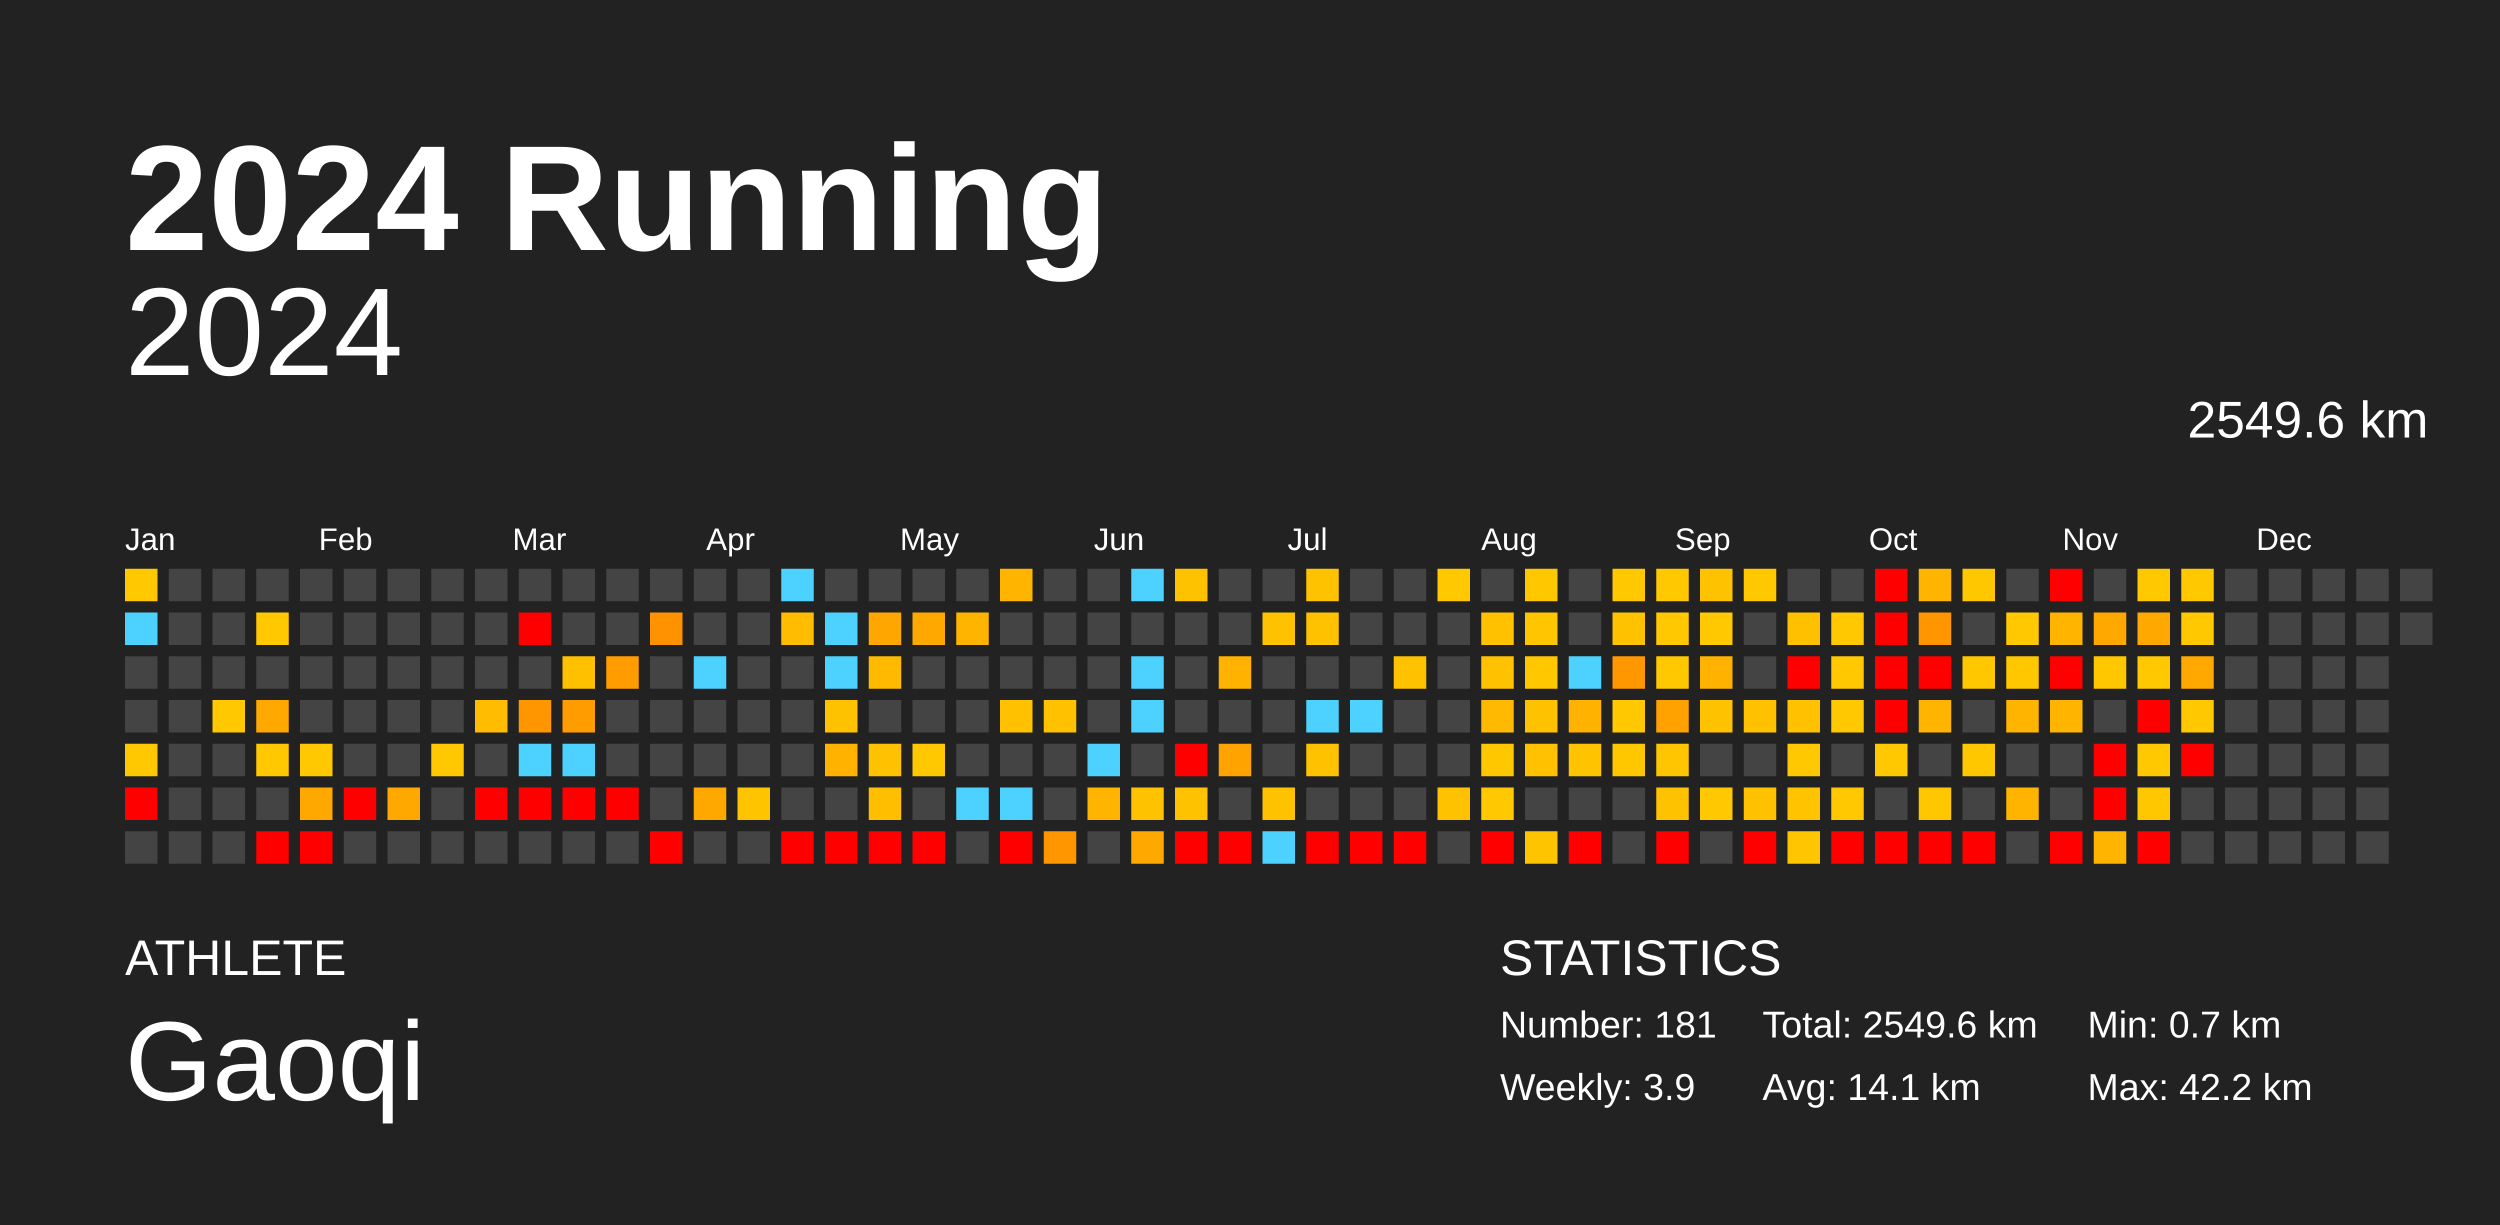
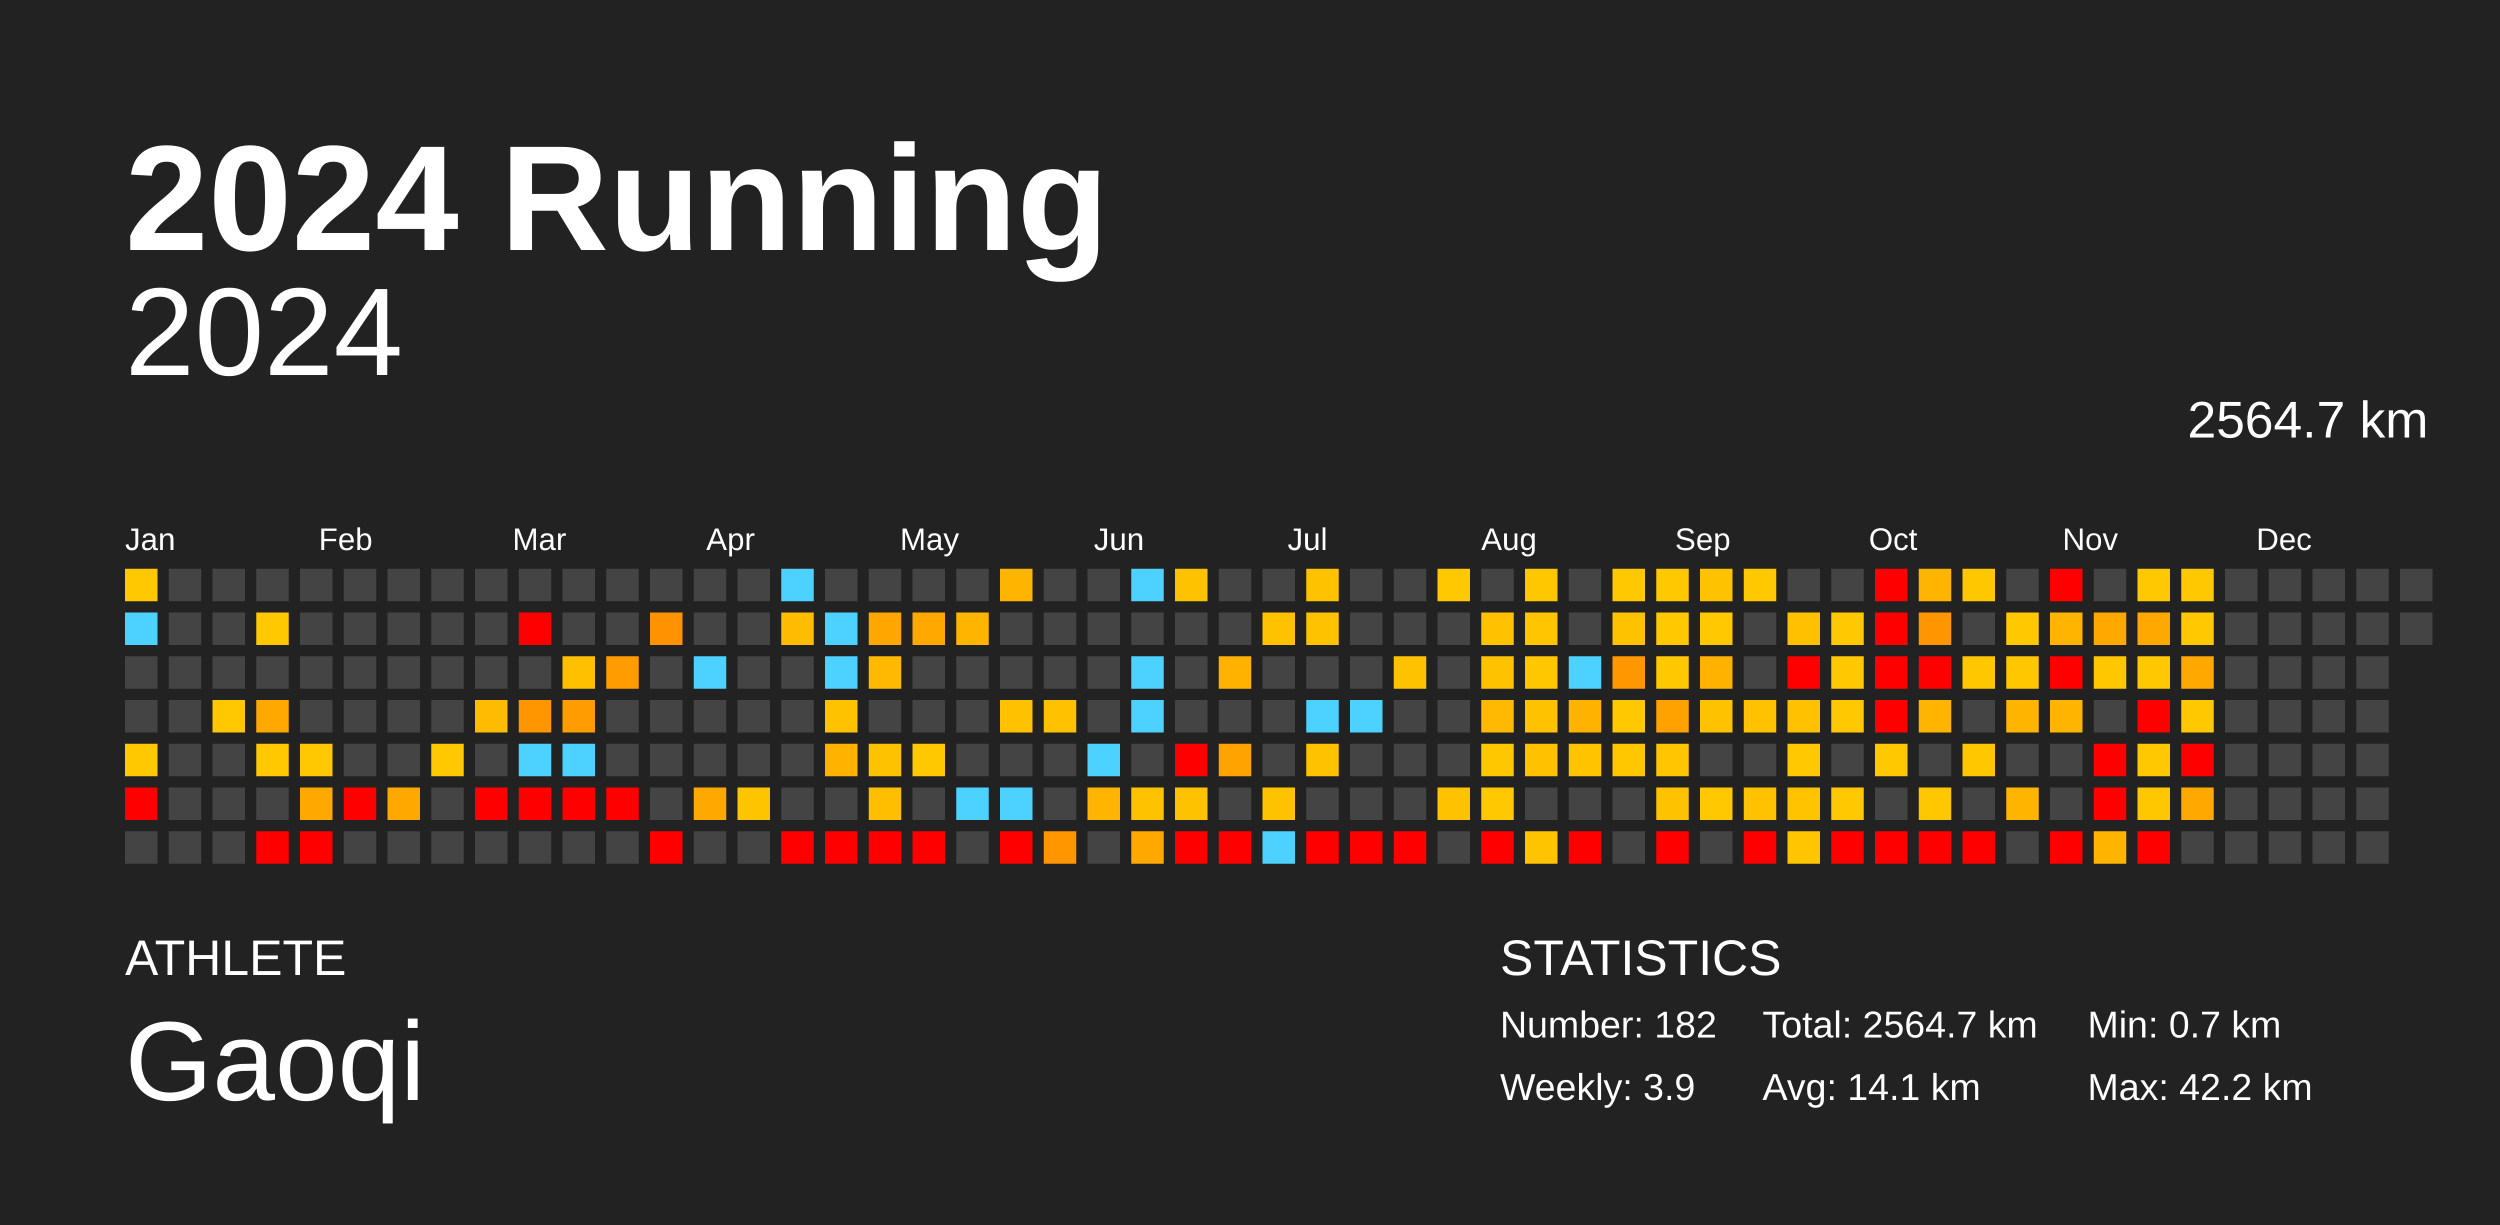
<svg xmlns="http://www.w3.org/2000/svg" baseProfile="full" height="98mm" version="1.1" viewBox="0,0,200,98" width="200mm">
  <defs />
  <rect fill="#222222" height="98" width="200" x="0" y="0" />
  <text fill="#FFFFFF" style="font-size:12px; font-family:Arial; font-weight:bold;" x="10" y="20">2024 Running</text>
  <text fill="#FFFFFF" style="font-size:4px; font-family:Arial" x="10" y="78">ATHLETE</text>
  <text fill="#FFFFFF" style="font-size:9px; font-family:Arial" x="10" y="88">Gaoqi</text>
  <text fill="#FFFFFF" style="font-size:4px; font-family:Arial" x="120" y="78">STATISTICS</text>
-   <text fill="#FFFFFF" style="font-size:3px; font-family:Arial" x="120" y="83">Number: 181</text>
+   <text fill="#FFFFFF" style="font-size:3px; font-family:Arial" x="120" y="83">Number: 182</text>
  <text fill="#FFFFFF" style="font-size:3px; font-family:Arial" x="120" y="88">Weekly: 3.9</text>
-   <text fill="#FFFFFF" style="font-size:3px; font-family:Arial" x="141" y="83">Total: 2549.6 km</text>
+   <text fill="#FFFFFF" style="font-size:3px; font-family:Arial" x="141" y="83">Total: 2564.7 km</text>
  <text fill="#FFFFFF" style="font-size:3px; font-family:Arial" x="141" y="88">Avg: 14.1 km</text>
  <text fill="#FFFFFF" style="font-size:3px; font-family:Arial" x="167" y="83">Min: 0.7 km</text>
  <text fill="#FFFFFF" style="font-size:3px; font-family:Arial" x="167" y="88">Max: 42.2 km</text>
  <text alignment-baseline="hanging" fill="#FFFFFF" style="font-size:10.0px; font-family:Arial;" x="10" y="30">2024</text>
-   <text alignment-baseline="hanging" fill="#FFFFFF" style="font-size:4.125px; font-family:Arial;" x="175" y="35">2549.6 km</text>
+   <text alignment-baseline="hanging" fill="#FFFFFF" style="font-size:4.125px; font-family:Arial;" x="175" y="35">2564.7 km</text>
  <text fill="#FFFFFF" style="font-size:2.5px; font-family:Arial" x="10.0" y="44">Jan</text>
  <text fill="#FFFFFF" style="font-size:2.5px; font-family:Arial" x="25.5" y="44">Feb</text>
  <text fill="#FFFFFF" style="font-size:2.5px; font-family:Arial" x="41.0" y="44">Mar</text>
  <text fill="#FFFFFF" style="font-size:2.5px; font-family:Arial" x="56.5" y="44">Apr</text>
  <text fill="#FFFFFF" style="font-size:2.5px; font-family:Arial" x="72.0" y="44">May</text>
  <text fill="#FFFFFF" style="font-size:2.5px; font-family:Arial" x="87.5" y="44">Jun</text>
  <text fill="#FFFFFF" style="font-size:2.5px; font-family:Arial" x="103.0" y="44">Jul</text>
  <text fill="#FFFFFF" style="font-size:2.5px; font-family:Arial" x="118.5" y="44">Aug</text>
  <text fill="#FFFFFF" style="font-size:2.5px; font-family:Arial" x="134.0" y="44">Sep</text>
  <text fill="#FFFFFF" style="font-size:2.5px; font-family:Arial" x="149.5" y="44">Oct</text>
  <text fill="#FFFFFF" style="font-size:2.5px; font-family:Arial" x="165.0" y="44">Nov</text>
  <text fill="#FFFFFF" style="font-size:2.5px; font-family:Arial" x="180.5" y="44">Dec</text>
  <rect fill="#ffc800" height="2.6" width="2.6" x="10.0" y="45.5" />
  <rect fill="#4dd2ff" height="2.6" width="2.6" x="10.0" y="49.0" />
  <rect fill="#444444" height="2.6" width="2.6" x="10.0" y="52.5" />
  <rect fill="#444444" height="2.6" width="2.6" x="10.0" y="56.0" />
  <rect fill="#ffc800" height="2.6" width="2.6" x="10.0" y="59.5" />
  <rect fill="red" height="2.6" width="2.6" x="10.0" y="63.0" />
  <rect fill="#444444" height="2.6" width="2.6" x="10.0" y="66.5" />
  <rect fill="#444444" height="2.6" width="2.6" x="13.5" y="45.5" />
  <rect fill="#444444" height="2.6" width="2.6" x="13.5" y="49.0" />
  <rect fill="#444444" height="2.6" width="2.6" x="13.5" y="52.5" />
  <rect fill="#444444" height="2.6" width="2.6" x="13.5" y="56.0" />
  <rect fill="#444444" height="2.6" width="2.6" x="13.5" y="59.5" />
  <rect fill="#444444" height="2.6" width="2.6" x="13.5" y="63.0" />
  <rect fill="#444444" height="2.6" width="2.6" x="13.5" y="66.5" />
  <rect fill="#444444" height="2.6" width="2.6" x="17.0" y="45.5" />
  <rect fill="#444444" height="2.6" width="2.6" x="17.0" y="49.0" />
  <rect fill="#444444" height="2.6" width="2.6" x="17.0" y="52.5" />
  <rect fill="#ffc800" height="2.6" width="2.6" x="17.0" y="56.0" />
  <rect fill="#444444" height="2.6" width="2.6" x="17.0" y="59.5" />
  <rect fill="#444444" height="2.6" width="2.6" x="17.0" y="63.0" />
  <rect fill="#444444" height="2.6" width="2.6" x="17.0" y="66.5" />
  <rect fill="#444444" height="2.6" width="2.6" x="20.5" y="45.5" />
  <rect fill="#ffc800" height="2.6" width="2.6" x="20.5" y="49.0" />
  <rect fill="#444444" height="2.6" width="2.6" x="20.5" y="52.5" />
  <rect fill="#ffa900" height="2.6" width="2.6" x="20.5" y="56.0" />
  <rect fill="#ffc800" height="2.6" width="2.6" x="20.5" y="59.5" />
  <rect fill="#444444" height="2.6" width="2.6" x="20.5" y="63.0" />
  <rect fill="red" height="2.6" width="2.6" x="20.5" y="66.5" />
  <rect fill="#444444" height="2.6" width="2.6" x="24.0" y="45.5" />
  <rect fill="#444444" height="2.6" width="2.6" x="24.0" y="49.0" />
  <rect fill="#444444" height="2.6" width="2.6" x="24.0" y="52.5" />
  <rect fill="#444444" height="2.6" width="2.6" x="24.0" y="56.0" />
  <rect fill="#ffc800" height="2.6" width="2.6" x="24.0" y="59.5" />
  <rect fill="#ffa900" height="2.6" width="2.6" x="24.0" y="63.0" />
  <rect fill="red" height="2.6" width="2.6" x="24.0" y="66.5" />
  <rect fill="#444444" height="2.6" width="2.6" x="27.5" y="45.5" />
  <rect fill="#444444" height="2.6" width="2.6" x="27.5" y="49.0" />
  <rect fill="#444444" height="2.6" width="2.6" x="27.5" y="52.5" />
  <rect fill="#444444" height="2.6" width="2.6" x="27.5" y="56.0" />
  <rect fill="#444444" height="2.6" width="2.6" x="27.5" y="59.5" />
  <rect fill="red" height="2.6" width="2.6" x="27.5" y="63.0" />
  <rect fill="#444444" height="2.6" width="2.6" x="27.5" y="66.5" />
  <rect fill="#444444" height="2.6" width="2.6" x="31.0" y="45.5" />
  <rect fill="#444444" height="2.6" width="2.6" x="31.0" y="49.0" />
  <rect fill="#444444" height="2.6" width="2.6" x="31.0" y="52.5" />
  <rect fill="#444444" height="2.6" width="2.6" x="31.0" y="56.0" />
  <rect fill="#444444" height="2.6" width="2.6" x="31.0" y="59.5" />
  <rect fill="#ffa900" height="2.6" width="2.6" x="31.0" y="63.0" />
  <rect fill="#444444" height="2.6" width="2.6" x="31.0" y="66.5" />
  <rect fill="#444444" height="2.6" width="2.6" x="34.5" y="45.5" />
  <rect fill="#444444" height="2.6" width="2.6" x="34.5" y="49.0" />
  <rect fill="#444444" height="2.6" width="2.6" x="34.5" y="52.5" />
  <rect fill="#444444" height="2.6" width="2.6" x="34.5" y="56.0" />
  <rect fill="#ffc800" height="2.6" width="2.6" x="34.5" y="59.5" />
  <rect fill="#444444" height="2.6" width="2.6" x="34.5" y="63.0" />
  <rect fill="#444444" height="2.6" width="2.6" x="34.5" y="66.5" />
  <rect fill="#444444" height="2.6" width="2.6" x="38.0" y="45.5" />
  <rect fill="#444444" height="2.6" width="2.6" x="38.0" y="49.0" />
  <rect fill="#444444" height="2.6" width="2.6" x="38.0" y="52.5" />
  <rect fill="#ffbc00" height="2.6" width="2.6" x="38.0" y="56.0" />
  <rect fill="#444444" height="2.6" width="2.6" x="38.0" y="59.5" />
  <rect fill="red" height="2.6" width="2.6" x="38.0" y="63.0" />
  <rect fill="#444444" height="2.6" width="2.6" x="38.0" y="66.5" />
  <rect fill="#444444" height="2.6" width="2.6" x="41.5" y="45.5" />
  <rect fill="red" height="2.6" width="2.6" x="41.5" y="49.0" />
  <rect fill="#444444" height="2.6" width="2.6" x="41.5" y="52.5" />
  <rect fill="#ff9600" height="2.6" width="2.6" x="41.5" y="56.0" />
  <rect fill="#4dd2ff" height="2.6" width="2.6" x="41.5" y="59.5" />
  <rect fill="red" height="2.6" width="2.6" x="41.5" y="63.0" />
  <rect fill="#444444" height="2.6" width="2.6" x="41.5" y="66.5" />
  <rect fill="#444444" height="2.6" width="2.6" x="45.0" y="45.5" />
  <rect fill="#444444" height="2.6" width="2.6" x="45.0" y="49.0" />
  <rect fill="#ffc000" height="2.6" width="2.6" x="45.0" y="52.5" />
  <rect fill="#ff9d00" height="2.6" width="2.6" x="45.0" y="56.0" />
  <rect fill="#4dd2ff" height="2.6" width="2.6" x="45.0" y="59.5" />
  <rect fill="red" height="2.6" width="2.6" x="45.0" y="63.0" />
  <rect fill="#444444" height="2.6" width="2.6" x="45.0" y="66.5" />
  <rect fill="#444444" height="2.6" width="2.6" x="48.5" y="45.5" />
  <rect fill="#444444" height="2.6" width="2.6" x="48.5" y="49.0" />
  <rect fill="#ff9d00" height="2.6" width="2.6" x="48.5" y="52.5" />
  <rect fill="#444444" height="2.6" width="2.6" x="48.5" y="56.0" />
  <rect fill="#444444" height="2.6" width="2.6" x="48.5" y="59.5" />
  <rect fill="red" height="2.6" width="2.6" x="48.5" y="63.0" />
  <rect fill="#444444" height="2.6" width="2.6" x="48.5" y="66.5" />
  <rect fill="#444444" height="2.6" width="2.6" x="52.0" y="45.5" />
  <rect fill="#ff9200" height="2.6" width="2.6" x="52.0" y="49.0" />
  <rect fill="#444444" height="2.6" width="2.6" x="52.0" y="52.5" />
  <rect fill="#444444" height="2.6" width="2.6" x="52.0" y="56.0" />
  <rect fill="#444444" height="2.6" width="2.6" x="52.0" y="59.5" />
  <rect fill="#444444" height="2.6" width="2.6" x="52.0" y="63.0" />
  <rect fill="red" height="2.6" width="2.6" x="52.0" y="66.5" />
  <rect fill="#444444" height="2.6" width="2.6" x="55.5" y="45.5" />
  <rect fill="#444444" height="2.6" width="2.6" x="55.5" y="49.0" />
  <rect fill="#4dd2ff" height="2.6" width="2.6" x="55.5" y="52.5" />
  <rect fill="#444444" height="2.6" width="2.6" x="55.5" y="56.0" />
  <rect fill="#444444" height="2.6" width="2.6" x="55.5" y="59.5" />
  <rect fill="#ffa900" height="2.6" width="2.6" x="55.5" y="63.0" />
  <rect fill="#444444" height="2.6" width="2.6" x="55.5" y="66.5" />
  <rect fill="#444444" height="2.6" width="2.6" x="59.0" y="45.5" />
  <rect fill="#444444" height="2.6" width="2.6" x="59.0" y="49.0" />
  <rect fill="#444444" height="2.6" width="2.6" x="59.0" y="52.5" />
  <rect fill="#444444" height="2.6" width="2.6" x="59.0" y="56.0" />
  <rect fill="#444444" height="2.6" width="2.6" x="59.0" y="59.5" />
  <rect fill="#ffc400" height="2.6" width="2.6" x="59.0" y="63.0" />
  <rect fill="#444444" height="2.6" width="2.6" x="59.0" y="66.5" />
  <rect fill="#4dd2ff" height="2.6" width="2.6" x="62.5" y="45.5" />
  <rect fill="#ffbc00" height="2.6" width="2.6" x="62.5" y="49.0" />
  <rect fill="#444444" height="2.6" width="2.6" x="62.5" y="52.5" />
  <rect fill="#444444" height="2.6" width="2.6" x="62.5" y="56.0" />
  <rect fill="#444444" height="2.6" width="2.6" x="62.5" y="59.5" />
  <rect fill="#444444" height="2.6" width="2.6" x="62.5" y="63.0" />
  <rect fill="red" height="2.6" width="2.6" x="62.5" y="66.5" />
  <rect fill="#444444" height="2.6" width="2.6" x="66.0" y="45.5" />
  <rect fill="#4dd2ff" height="2.6" width="2.6" x="66.0" y="49.0" />
  <rect fill="#4dd2ff" height="2.6" width="2.6" x="66.0" y="52.5" />
  <rect fill="#ffc200" height="2.6" width="2.6" x="66.0" y="56.0" />
  <rect fill="#ffb300" height="2.6" width="2.6" x="66.0" y="59.5" />
  <rect fill="#444444" height="2.6" width="2.6" x="66.0" y="63.0" />
  <rect fill="red" height="2.6" width="2.6" x="66.0" y="66.5" />
  <rect fill="#444444" height="2.6" width="2.6" x="69.5" y="45.5" />
  <rect fill="#ffa600" height="2.6" width="2.6" x="69.5" y="49.0" />
  <rect fill="#ffba00" height="2.6" width="2.6" x="69.5" y="52.5" />
  <rect fill="#444444" height="2.6" width="2.6" x="69.5" y="56.0" />
  <rect fill="#ffc200" height="2.6" width="2.6" x="69.5" y="59.5" />
  <rect fill="#ffbe00" height="2.6" width="2.6" x="69.5" y="63.0" />
  <rect fill="red" height="2.6" width="2.6" x="69.5" y="66.5" />
  <rect fill="#444444" height="2.6" width="2.6" x="73.0" y="45.5" />
  <rect fill="#ffa900" height="2.6" width="2.6" x="73.0" y="49.0" />
  <rect fill="#444444" height="2.6" width="2.6" x="73.0" y="52.5" />
  <rect fill="#444444" height="2.6" width="2.6" x="73.0" y="56.0" />
  <rect fill="#ffc800" height="2.6" width="2.6" x="73.0" y="59.5" />
  <rect fill="#444444" height="2.6" width="2.6" x="73.0" y="63.0" />
  <rect fill="red" height="2.6" width="2.6" x="73.0" y="66.5" />
  <rect fill="#444444" height="2.6" width="2.6" x="76.5" y="45.5" />
  <rect fill="#ffb500" height="2.6" width="2.6" x="76.5" y="49.0" />
  <rect fill="#444444" height="2.6" width="2.6" x="76.5" y="52.5" />
  <rect fill="#444444" height="2.6" width="2.6" x="76.5" y="56.0" />
  <rect fill="#444444" height="2.6" width="2.6" x="76.5" y="59.5" />
  <rect fill="#4dd2ff" height="2.6" width="2.6" x="76.5" y="63.0" />
  <rect fill="#444444" height="2.6" width="2.6" x="76.5" y="66.5" />
  <rect fill="#ffb500" height="2.6" width="2.6" x="80.0" y="45.5" />
  <rect fill="#444444" height="2.6" width="2.6" x="80.0" y="49.0" />
  <rect fill="#444444" height="2.6" width="2.6" x="80.0" y="52.5" />
  <rect fill="#ffc100" height="2.6" width="2.6" x="80.0" y="56.0" />
  <rect fill="#444444" height="2.6" width="2.6" x="80.0" y="59.5" />
  <rect fill="#4dd2ff" height="2.6" width="2.6" x="80.0" y="63.0" />
  <rect fill="red" height="2.6" width="2.6" x="80.0" y="66.5" />
  <rect fill="#444444" height="2.6" width="2.6" x="83.5" y="45.5" />
  <rect fill="#444444" height="2.6" width="2.6" x="83.5" y="49.0" />
  <rect fill="#444444" height="2.6" width="2.6" x="83.5" y="52.5" />
  <rect fill="#ffc100" height="2.6" width="2.6" x="83.5" y="56.0" />
  <rect fill="#444444" height="2.6" width="2.6" x="83.5" y="59.5" />
  <rect fill="#444444" height="2.6" width="2.6" x="83.5" y="63.0" />
  <rect fill="#ff9600" height="2.6" width="2.6" x="83.5" y="66.5" />
  <rect fill="#444444" height="2.6" width="2.6" x="87.0" y="45.5" />
  <rect fill="#444444" height="2.6" width="2.6" x="87.0" y="49.0" />
  <rect fill="#444444" height="2.6" width="2.6" x="87.0" y="52.5" />
  <rect fill="#444444" height="2.6" width="2.6" x="87.0" y="56.0" />
  <rect fill="#4dd2ff" height="2.6" width="2.6" x="87.0" y="59.5" />
  <rect fill="#ffb400" height="2.6" width="2.6" x="87.0" y="63.0" />
  <rect fill="#444444" height="2.6" width="2.6" x="87.0" y="66.5" />
  <rect fill="#4dd2ff" height="2.6" width="2.6" x="90.5" y="45.5" />
  <rect fill="#444444" height="2.6" width="2.6" x="90.5" y="49.0" />
  <rect fill="#4dd2ff" height="2.6" width="2.6" x="90.5" y="52.5" />
  <rect fill="#4dd2ff" height="2.6" width="2.6" x="90.5" y="56.0" />
  <rect fill="#444444" height="2.6" width="2.6" x="90.5" y="59.5" />
  <rect fill="#ffc200" height="2.6" width="2.6" x="90.5" y="63.0" />
  <rect fill="#ffa900" height="2.6" width="2.6" x="90.5" y="66.5" />
  <rect fill="#ffc200" height="2.6" width="2.6" x="94.0" y="45.5" />
  <rect fill="#444444" height="2.6" width="2.6" x="94.0" y="49.0" />
  <rect fill="#444444" height="2.6" width="2.6" x="94.0" y="52.5" />
  <rect fill="#444444" height="2.6" width="2.6" x="94.0" y="56.0" />
  <rect fill="red" height="2.6" width="2.6" x="94.0" y="59.5" />
  <rect fill="#ffc200" height="2.6" width="2.6" x="94.0" y="63.0" />
  <rect fill="red" height="2.6" width="2.6" x="94.0" y="66.5" />
  <rect fill="#444444" height="2.6" width="2.6" x="97.5" y="45.5" />
  <rect fill="#444444" height="2.6" width="2.6" x="97.5" y="49.0" />
  <rect fill="#ffb300" height="2.6" width="2.6" x="97.5" y="52.5" />
  <rect fill="#444444" height="2.6" width="2.6" x="97.5" y="56.0" />
  <rect fill="#ffa300" height="2.6" width="2.6" x="97.5" y="59.5" />
  <rect fill="#444444" height="2.6" width="2.6" x="97.5" y="63.0" />
  <rect fill="red" height="2.6" width="2.6" x="97.5" y="66.5" />
  <rect fill="#444444" height="2.6" width="2.6" x="101.0" y="45.5" />
  <rect fill="#ffc200" height="2.6" width="2.6" x="101.0" y="49.0" />
  <rect fill="#444444" height="2.6" width="2.6" x="101.0" y="52.5" />
  <rect fill="#444444" height="2.6" width="2.6" x="101.0" y="56.0" />
  <rect fill="#444444" height="2.6" width="2.6" x="101.0" y="59.5" />
  <rect fill="#ffc200" height="2.6" width="2.6" x="101.0" y="63.0" />
  <rect fill="#4dd2ff" height="2.6" width="2.6" x="101.0" y="66.5" />
  <rect fill="#ffc200" height="2.6" width="2.6" x="104.5" y="45.5" />
  <rect fill="#ffc200" height="2.6" width="2.6" x="104.5" y="49.0" />
  <rect fill="#444444" height="2.6" width="2.6" x="104.5" y="52.5" />
  <rect fill="#4dd2ff" height="2.6" width="2.6" x="104.5" y="56.0" />
  <rect fill="#ffc200" height="2.6" width="2.6" x="104.5" y="59.5" />
  <rect fill="#444444" height="2.6" width="2.6" x="104.5" y="63.0" />
  <rect fill="red" height="2.6" width="2.6" x="104.5" y="66.5" />
  <rect fill="#444444" height="2.6" width="2.6" x="108.0" y="45.5" />
  <rect fill="#444444" height="2.6" width="2.6" x="108.0" y="49.0" />
  <rect fill="#444444" height="2.6" width="2.6" x="108.0" y="52.5" />
  <rect fill="#4dd2ff" height="2.6" width="2.6" x="108.0" y="56.0" />
  <rect fill="#444444" height="2.6" width="2.6" x="108.0" y="59.5" />
  <rect fill="#444444" height="2.6" width="2.6" x="108.0" y="63.0" />
  <rect fill="red" height="2.6" width="2.6" x="108.0" y="66.5" />
  <rect fill="#444444" height="2.6" width="2.6" x="111.5" y="45.5" />
  <rect fill="#444444" height="2.6" width="2.6" x="111.5" y="49.0" />
  <rect fill="#ffc200" height="2.6" width="2.6" x="111.5" y="52.5" />
  <rect fill="#444444" height="2.6" width="2.6" x="111.5" y="56.0" />
  <rect fill="#444444" height="2.6" width="2.6" x="111.5" y="59.5" />
  <rect fill="#444444" height="2.6" width="2.6" x="111.5" y="63.0" />
  <rect fill="red" height="2.6" width="2.6" x="111.5" y="66.5" />
  <rect fill="#ffc800" height="2.6" width="2.6" x="115.0" y="45.5" />
  <rect fill="#444444" height="2.6" width="2.6" x="115.0" y="49.0" />
  <rect fill="#444444" height="2.6" width="2.6" x="115.0" y="52.5" />
  <rect fill="#444444" height="2.6" width="2.6" x="115.0" y="56.0" />
  <rect fill="#444444" height="2.6" width="2.6" x="115.0" y="59.5" />
  <rect fill="#ffc200" height="2.6" width="2.6" x="115.0" y="63.0" />
  <rect fill="#444444" height="2.6" width="2.6" x="115.0" y="66.5" />
  <rect fill="#444444" height="2.6" width="2.6" x="118.5" y="45.5" />
  <rect fill="#ffc100" height="2.6" width="2.6" x="118.5" y="49.0" />
  <rect fill="#ffc200" height="2.6" width="2.6" x="118.5" y="52.5" />
  <rect fill="#ffb900" height="2.6" width="2.6" x="118.5" y="56.0" />
  <rect fill="#ffc700" height="2.6" width="2.6" x="118.5" y="59.5" />
  <rect fill="#ffc800" height="2.6" width="2.6" x="118.5" y="63.0" />
  <rect fill="red" height="2.6" width="2.6" x="118.5" y="66.5" />
  <rect fill="#ffc700" height="2.6" width="2.6" x="122.0" y="45.5" />
  <rect fill="#ffc600" height="2.6" width="2.6" x="122.0" y="49.0" />
  <rect fill="#ffc700" height="2.6" width="2.6" x="122.0" y="52.5" />
  <rect fill="#ffc200" height="2.6" width="2.6" x="122.0" y="56.0" />
  <rect fill="#ffc100" height="2.6" width="2.6" x="122.0" y="59.5" />
  <rect fill="#444444" height="2.6" width="2.6" x="122.0" y="63.0" />
  <rect fill="#ffc400" height="2.6" width="2.6" x="122.0" y="66.5" />
  <rect fill="#444444" height="2.6" width="2.6" x="125.5" y="45.5" />
  <rect fill="#444444" height="2.6" width="2.6" x="125.5" y="49.0" />
  <rect fill="#4dd2ff" height="2.6" width="2.6" x="125.5" y="52.5" />
  <rect fill="#ffb200" height="2.6" width="2.6" x="125.5" y="56.0" />
  <rect fill="#ffc300" height="2.6" width="2.6" x="125.5" y="59.5" />
  <rect fill="#444444" height="2.6" width="2.6" x="125.5" y="63.0" />
  <rect fill="red" height="2.6" width="2.6" x="125.5" y="66.5" />
  <rect fill="#ffc800" height="2.6" width="2.6" x="129.0" y="45.5" />
  <rect fill="#ffc200" height="2.6" width="2.6" x="129.0" y="49.0" />
  <rect fill="#ff9800" height="2.6" width="2.6" x="129.0" y="52.5" />
  <rect fill="#ffc800" height="2.6" width="2.6" x="129.0" y="56.0" />
  <rect fill="#ffc700" height="2.6" width="2.6" x="129.0" y="59.5" />
  <rect fill="#444444" height="2.6" width="2.6" x="129.0" y="63.0" />
  <rect fill="#444444" height="2.6" width="2.6" x="129.0" y="66.5" />
  <rect fill="#ffc800" height="2.6" width="2.6" x="132.5" y="45.5" />
  <rect fill="#ffc800" height="2.6" width="2.6" x="132.5" y="49.0" />
  <rect fill="#ffc800" height="2.6" width="2.6" x="132.5" y="52.5" />
  <rect fill="#ffa200" height="2.6" width="2.6" x="132.5" y="56.0" />
  <rect fill="#ffc500" height="2.6" width="2.6" x="132.5" y="59.5" />
  <rect fill="#ffc200" height="2.6" width="2.6" x="132.5" y="63.0" />
  <rect fill="red" height="2.6" width="2.6" x="132.5" y="66.5" />
  <rect fill="#ffc200" height="2.6" width="2.6" x="136.0" y="45.5" />
  <rect fill="#ffc800" height="2.6" width="2.6" x="136.0" y="49.0" />
  <rect fill="#ffb300" height="2.6" width="2.6" x="136.0" y="52.5" />
  <rect fill="#ffc200" height="2.6" width="2.6" x="136.0" y="56.0" />
  <rect fill="#444444" height="2.6" width="2.6" x="136.0" y="59.5" />
  <rect fill="#ffc800" height="2.6" width="2.6" x="136.0" y="63.0" />
  <rect fill="#444444" height="2.6" width="2.6" x="136.0" y="66.5" />
  <rect fill="#ffc800" height="2.6" width="2.6" x="139.5" y="45.5" />
  <rect fill="#444444" height="2.6" width="2.6" x="139.5" y="49.0" />
  <rect fill="#444444" height="2.6" width="2.6" x="139.5" y="52.5" />
  <rect fill="#ffc100" height="2.6" width="2.6" x="139.5" y="56.0" />
  <rect fill="#444444" height="2.6" width="2.6" x="139.5" y="59.5" />
  <rect fill="#ffc100" height="2.6" width="2.6" x="139.5" y="63.0" />
  <rect fill="red" height="2.6" width="2.6" x="139.5" y="66.5" />
  <rect fill="#444444" height="2.6" width="2.6" x="143.0" y="45.5" />
  <rect fill="#ffc000" height="2.6" width="2.6" x="143.0" y="49.0" />
  <rect fill="red" height="2.6" width="2.6" x="143.0" y="52.5" />
  <rect fill="#ffc100" height="2.6" width="2.6" x="143.0" y="56.0" />
  <rect fill="#ffc800" height="2.6" width="2.6" x="143.0" y="59.5" />
  <rect fill="#ffc300" height="2.6" width="2.6" x="143.0" y="63.0" />
  <rect fill="#ffc600" height="2.6" width="2.6" x="143.0" y="66.5" />
  <rect fill="#444444" height="2.6" width="2.6" x="146.5" y="45.5" />
  <rect fill="#ffc800" height="2.6" width="2.6" x="146.5" y="49.0" />
  <rect fill="#ffc800" height="2.6" width="2.6" x="146.5" y="52.5" />
  <rect fill="#ffc800" height="2.6" width="2.6" x="146.5" y="56.0" />
  <rect fill="#444444" height="2.6" width="2.6" x="146.5" y="59.5" />
  <rect fill="#ffc800" height="2.6" width="2.6" x="146.5" y="63.0" />
  <rect fill="red" height="2.6" width="2.6" x="146.5" y="66.5" />
  <rect fill="red" height="2.6" width="2.6" x="150.0" y="45.5" />
  <rect fill="red" height="2.6" width="2.6" x="150.0" y="49.0" />
  <rect fill="red" height="2.6" width="2.6" x="150.0" y="52.5" />
  <rect fill="red" height="2.6" width="2.6" x="150.0" y="56.0" />
  <rect fill="#ffc800" height="2.6" width="2.6" x="150.0" y="59.5" />
  <rect fill="#444444" height="2.6" width="2.6" x="150.0" y="63.0" />
  <rect fill="red" height="2.6" width="2.6" x="150.0" y="66.5" />
  <rect fill="#ffb500" height="2.6" width="2.6" x="153.5" y="45.5" />
  <rect fill="#ff9600" height="2.6" width="2.6" x="153.5" y="49.0" />
  <rect fill="red" height="2.6" width="2.6" x="153.5" y="52.5" />
  <rect fill="#ffb500" height="2.6" width="2.6" x="153.5" y="56.0" />
  <rect fill="#444444" height="2.6" width="2.6" x="153.5" y="59.5" />
  <rect fill="#ffc700" height="2.6" width="2.6" x="153.5" y="63.0" />
  <rect fill="red" height="2.6" width="2.6" x="153.5" y="66.5" />
  <rect fill="#ffc700" height="2.6" width="2.6" x="157.0" y="45.5" />
  <rect fill="#444444" height="2.6" width="2.6" x="157.0" y="49.0" />
  <rect fill="#ffc700" height="2.6" width="2.6" x="157.0" y="52.5" />
  <rect fill="#444444" height="2.6" width="2.6" x="157.0" y="56.0" />
  <rect fill="#ffc700" height="2.6" width="2.6" x="157.0" y="59.5" />
  <rect fill="#444444" height="2.6" width="2.6" x="157.0" y="63.0" />
  <rect fill="red" height="2.6" width="2.6" x="157.0" y="66.5" />
  <rect fill="#444444" height="2.6" width="2.6" x="160.5" y="45.5" />
  <rect fill="#ffc800" height="2.6" width="2.6" x="160.5" y="49.0" />
  <rect fill="#ffc700" height="2.6" width="2.6" x="160.5" y="52.5" />
  <rect fill="#ffb500" height="2.6" width="2.6" x="160.5" y="56.0" />
  <rect fill="#444444" height="2.6" width="2.6" x="160.5" y="59.5" />
  <rect fill="#ffb500" height="2.6" width="2.6" x="160.5" y="63.0" />
  <rect fill="#444444" height="2.6" width="2.6" x="160.5" y="66.5" />
  <rect fill="red" height="2.6" width="2.6" x="164.0" y="45.5" />
  <rect fill="#ffb500" height="2.6" width="2.6" x="164.0" y="49.0" />
  <rect fill="red" height="2.6" width="2.6" x="164.0" y="52.5" />
  <rect fill="#ffb500" height="2.6" width="2.6" x="164.0" y="56.0" />
  <rect fill="#444444" height="2.6" width="2.6" x="164.0" y="59.5" />
  <rect fill="#444444" height="2.6" width="2.6" x="164.0" y="63.0" />
  <rect fill="red" height="2.6" width="2.6" x="164.0" y="66.5" />
  <rect fill="#444444" height="2.6" width="2.6" x="167.5" y="45.5" />
  <rect fill="#ffa800" height="2.6" width="2.6" x="167.5" y="49.0" />
  <rect fill="#ffc700" height="2.6" width="2.6" x="167.5" y="52.5" />
  <rect fill="#444444" height="2.6" width="2.6" x="167.5" y="56.0" />
  <rect fill="red" height="2.6" width="2.6" x="167.5" y="59.5" />
  <rect fill="red" height="2.6" width="2.6" x="167.5" y="63.0" />
  <rect fill="#ffb500" height="2.6" width="2.6" x="167.5" y="66.5" />
  <rect fill="#ffc800" height="2.6" width="2.6" x="171.0" y="45.5" />
  <rect fill="#ffa800" height="2.6" width="2.6" x="171.0" y="49.0" />
  <rect fill="#ffc800" height="2.6" width="2.6" x="171.0" y="52.5" />
  <rect fill="red" height="2.6" width="2.6" x="171.0" y="56.0" />
  <rect fill="#ffc800" height="2.6" width="2.6" x="171.0" y="59.5" />
  <rect fill="#ffc700" height="2.6" width="2.6" x="171.0" y="63.0" />
  <rect fill="red" height="2.6" width="2.6" x="171.0" y="66.5" />
  <rect fill="#ffc800" height="2.6" width="2.6" x="174.5" y="45.5" />
  <rect fill="#ffc800" height="2.6" width="2.6" x="174.5" y="49.0" />
  <rect fill="#ffa800" height="2.6" width="2.6" x="174.5" y="52.5" />
  <rect fill="#ffc800" height="2.6" width="2.6" x="174.5" y="56.0" />
  <rect fill="red" height="2.6" width="2.6" x="174.5" y="59.5" />
-   <rect fill="#444444" height="2.6" width="2.6" x="174.5" y="63.0" />
+   <rect fill="#ffa800" height="2.6" width="2.6" x="174.5" y="63.0" />
  <rect fill="#444444" height="2.6" width="2.6" x="174.5" y="66.5" />
  <rect fill="#444444" height="2.6" width="2.6" x="178.0" y="45.5" />
  <rect fill="#444444" height="2.6" width="2.6" x="178.0" y="49.0" />
  <rect fill="#444444" height="2.6" width="2.6" x="178.0" y="52.5" />
  <rect fill="#444444" height="2.6" width="2.6" x="178.0" y="56.0" />
  <rect fill="#444444" height="2.6" width="2.6" x="178.0" y="59.5" />
  <rect fill="#444444" height="2.6" width="2.6" x="178.0" y="63.0" />
  <rect fill="#444444" height="2.6" width="2.6" x="178.0" y="66.5" />
  <rect fill="#444444" height="2.6" width="2.6" x="181.5" y="45.5" />
  <rect fill="#444444" height="2.6" width="2.6" x="181.5" y="49.0" />
  <rect fill="#444444" height="2.6" width="2.6" x="181.5" y="52.5" />
  <rect fill="#444444" height="2.6" width="2.6" x="181.5" y="56.0" />
  <rect fill="#444444" height="2.6" width="2.6" x="181.5" y="59.5" />
  <rect fill="#444444" height="2.6" width="2.6" x="181.5" y="63.0" />
  <rect fill="#444444" height="2.6" width="2.6" x="181.5" y="66.5" />
  <rect fill="#444444" height="2.6" width="2.6" x="185.0" y="45.5" />
  <rect fill="#444444" height="2.6" width="2.6" x="185.0" y="49.0" />
  <rect fill="#444444" height="2.6" width="2.6" x="185.0" y="52.5" />
  <rect fill="#444444" height="2.6" width="2.6" x="185.0" y="56.0" />
  <rect fill="#444444" height="2.6" width="2.6" x="185.0" y="59.5" />
  <rect fill="#444444" height="2.6" width="2.6" x="185.0" y="63.0" />
  <rect fill="#444444" height="2.6" width="2.6" x="185.0" y="66.5" />
  <rect fill="#444444" height="2.6" width="2.6" x="188.5" y="45.5" />
  <rect fill="#444444" height="2.6" width="2.6" x="188.5" y="49.0" />
  <rect fill="#444444" height="2.6" width="2.6" x="188.5" y="52.5" />
  <rect fill="#444444" height="2.6" width="2.6" x="188.5" y="56.0" />
  <rect fill="#444444" height="2.6" width="2.6" x="188.5" y="59.5" />
  <rect fill="#444444" height="2.6" width="2.6" x="188.5" y="63.0" />
  <rect fill="#444444" height="2.6" width="2.6" x="188.5" y="66.5" />
  <rect fill="#444444" height="2.6" width="2.6" x="192.0" y="45.5" />
  <rect fill="#444444" height="2.6" width="2.6" x="192.0" y="49.0" />
</svg>
